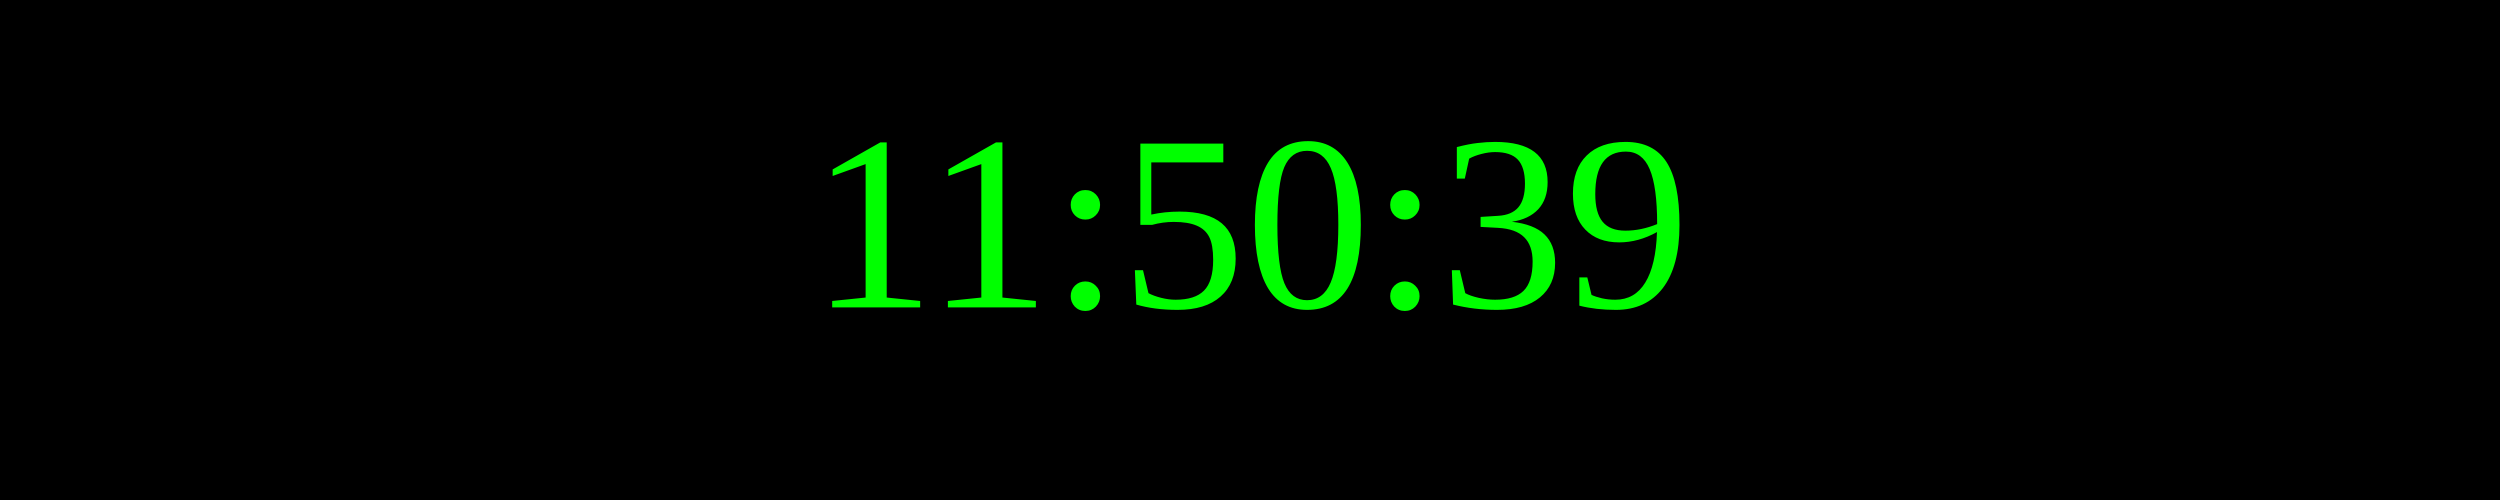
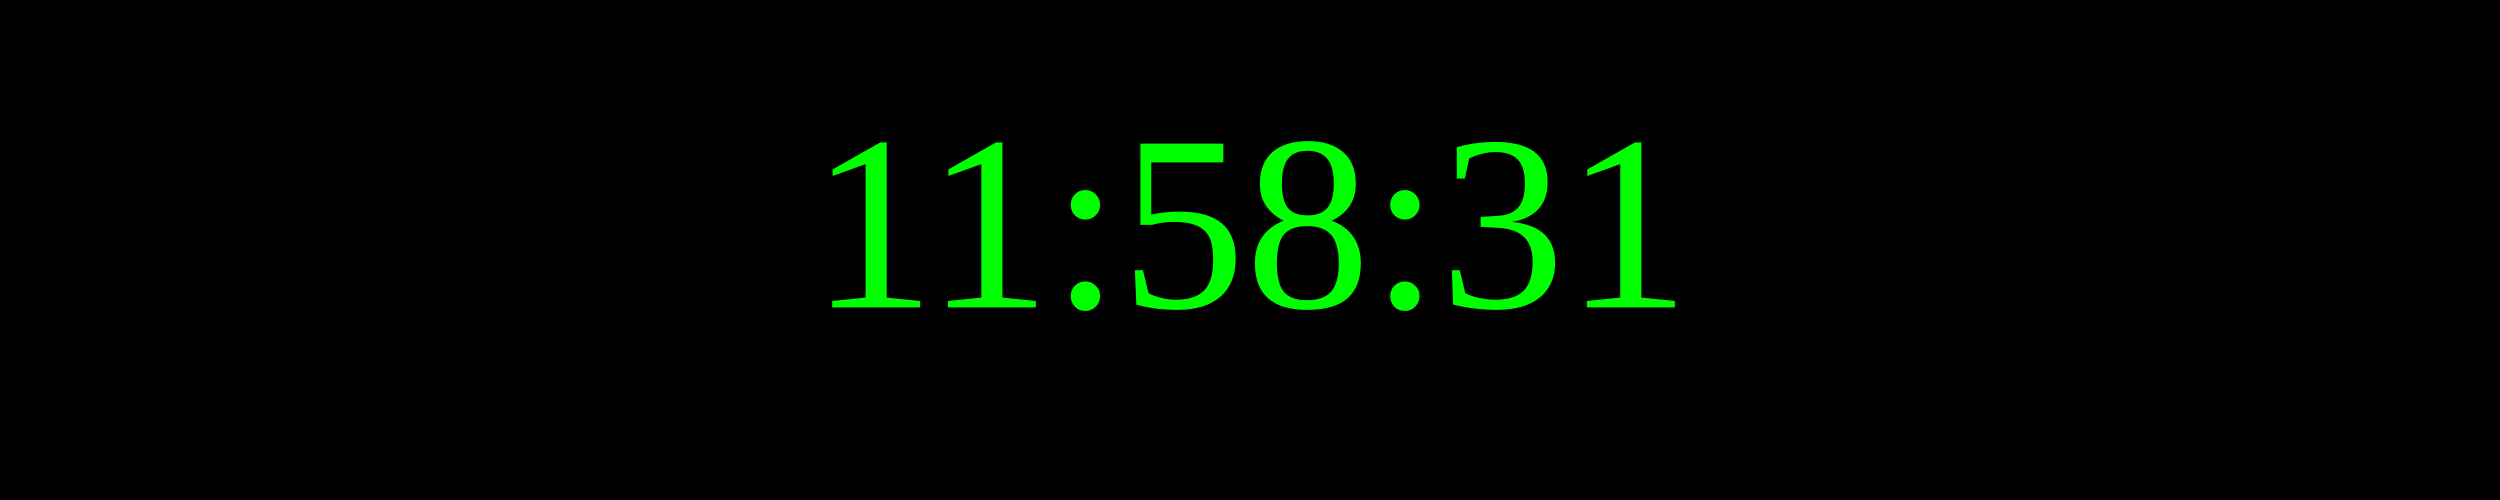
<svg xmlns="http://www.w3.org/2000/svg" width="250" height="50">
  <rect width="100%" height="100%" fill="black" />
  <text x="50%" y="50%" font-size="25" fill="lime" text-anchor="middle" dominant-baseline="middle">
- 11:50:39
+ 11:58:31
</text>
</svg>
